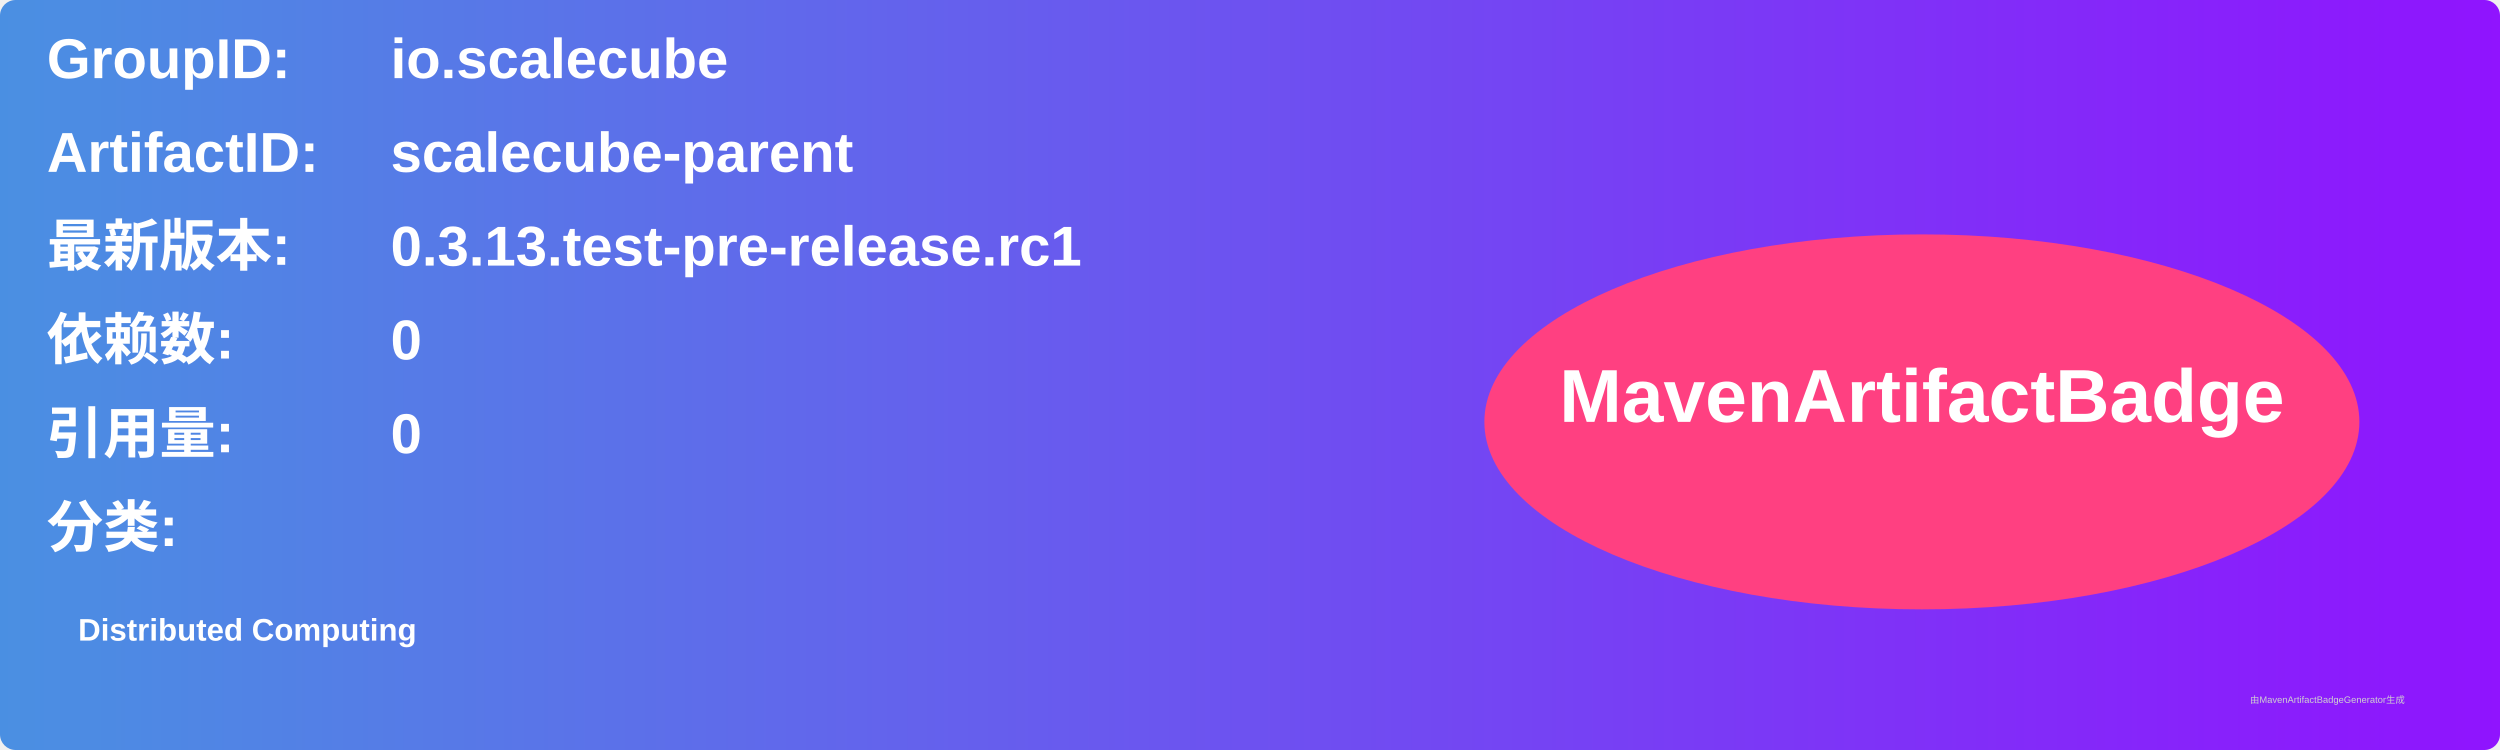
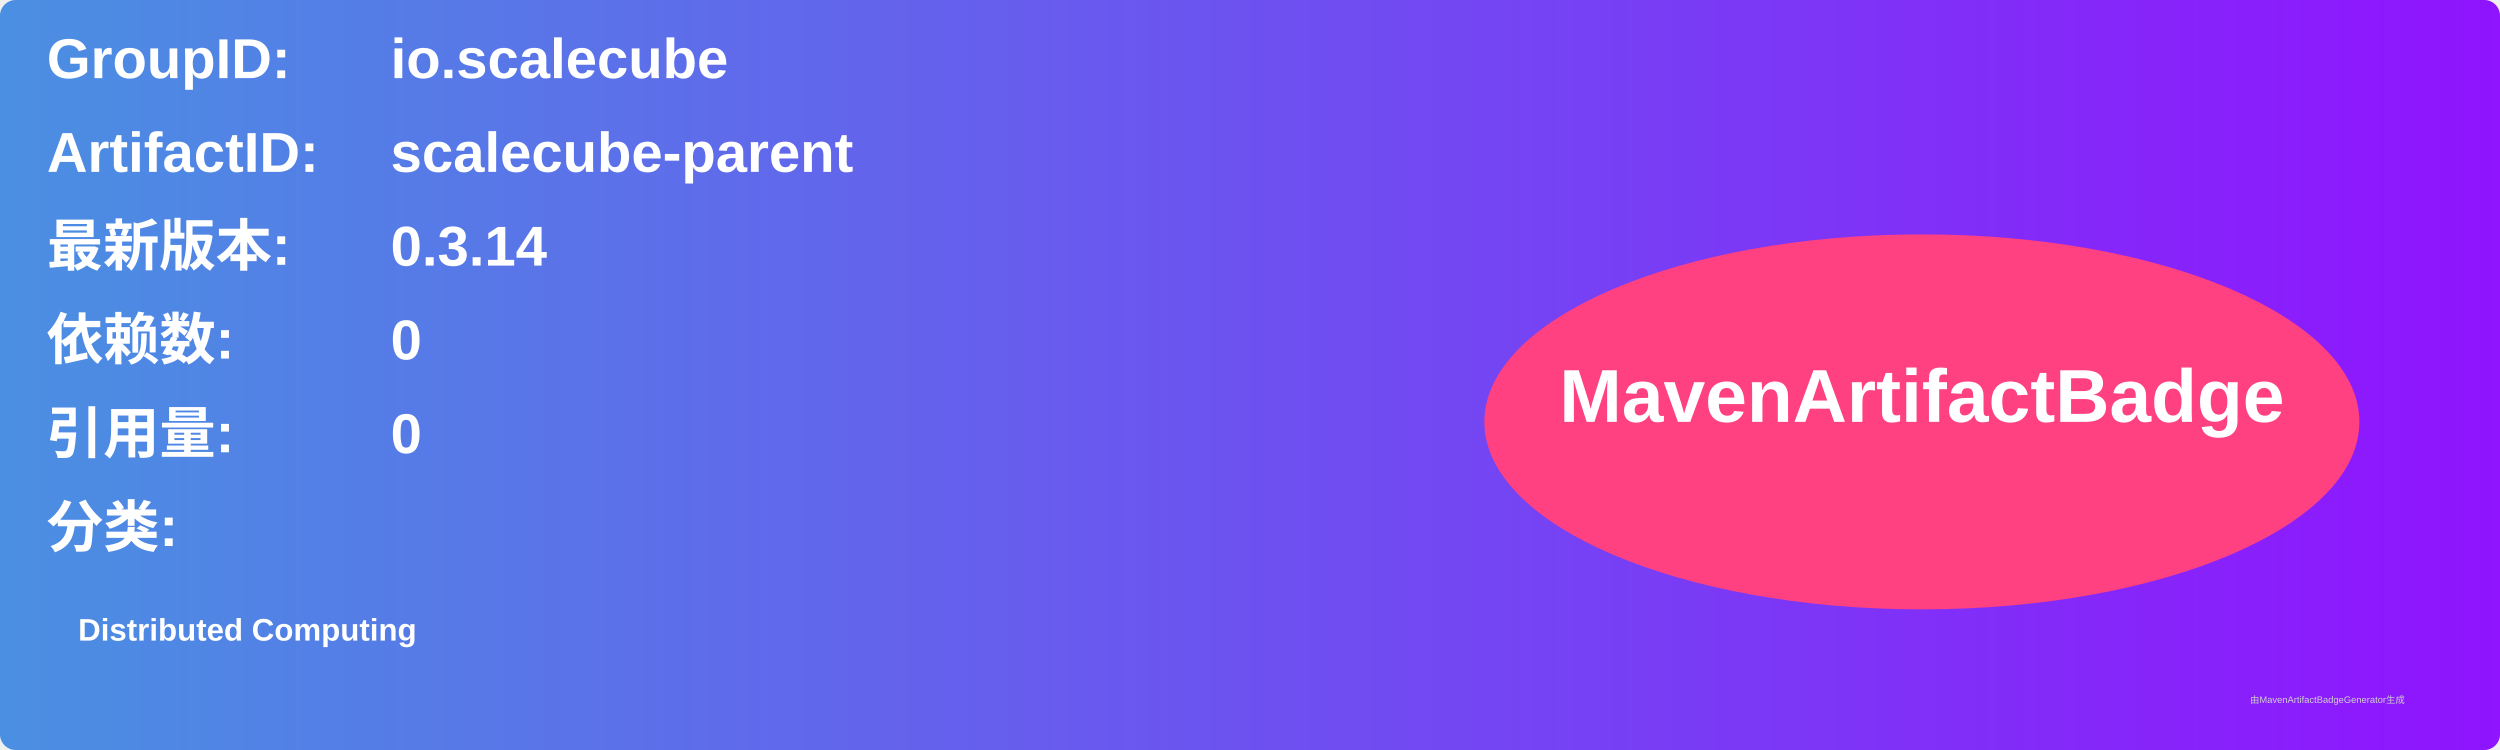
<svg xmlns="http://www.w3.org/2000/svg" width="800" height="240" viewBox="0 0 800 240">
  <linearGradient id="grad" x1="0%" y1="0%" x2="100%" y2="0%">
    <stop offset="0%" stop-color="#4a90e2" />
    <stop offset="100%" stop-color="#9013fe" />
  </linearGradient>
  <rect width="100%" height="100%" rx="5" ry="5" fill="url(#grad)" />
  <g transform="translate(15, 15)">
    <text x="0" y="10" font-family="Arial" font-size="18" fill="white" font-weight="bold" width="260">GroupID:</text>
    <text x="110" y="10" font-family="Arial" font-size="18" fill="white" font-weight="bold" width="460">io.scalecube</text>
    <text x="0" y="40" font-family="Arial" font-size="18" fill="white" font-weight="bold" width="260">ArtifactID:</text>
    <text x="110" y="40" font-family="Arial" font-size="18" fill="white" font-weight="bold" width="460">scalecube-parent</text>
    <text x="0" y="70" font-family="Arial" font-size="18" fill="white" font-weight="bold">最新版本:</text>
    <text x="110" y="70" font-family="Arial" font-size="18" fill="white" font-weight="bold">
-       <tspan font-weight="bold">0.3.13.test-pre-release.rc1</tspan>
+       <tspan font-weight="bold">0.3.14</tspan>
    </text>
    <text x="0" y="100" font-family="Arial" font-size="18" fill="white" font-weight="bold">依赖数: </text>
    <text x="110" y="100" font-family="Arial" font-size="18" fill="white">
      <tspan font-weight="bold">0</tspan>
    </text>
    <text x="0" y="130" font-family="Arial" font-size="18" fill="white" font-weight="bold">引用量: </text>
    <text x="110" y="130" font-family="Arial" font-size="18" fill="white">
      <tspan font-weight="bold">0</tspan>
    </text>
    <text x="0" y="160" font-family="Arial" font-size="18" fill="white" font-weight="bold">分类:</text>
    <text x="10" y="190" font-family="Arial" font-size="10" fill="white">
      <tspan font-weight="bold">Distributed Computing</tspan>
    </text>
    <ellipse cx="600" cy="120" rx="140" ry="60" fill="#ff4081" />
    <text x="600" y="120" text-anchor="middle" font-family="Arial" font-size="24" fill="white" font-weight="bold">MavenArtifactBadge</text>
  </g>
  <text x="720" y="225" font-family="Arial" font-size="3" fill="#d0d0d0">由MavenArtifactBadgeGenerator生成</text>
</svg>
